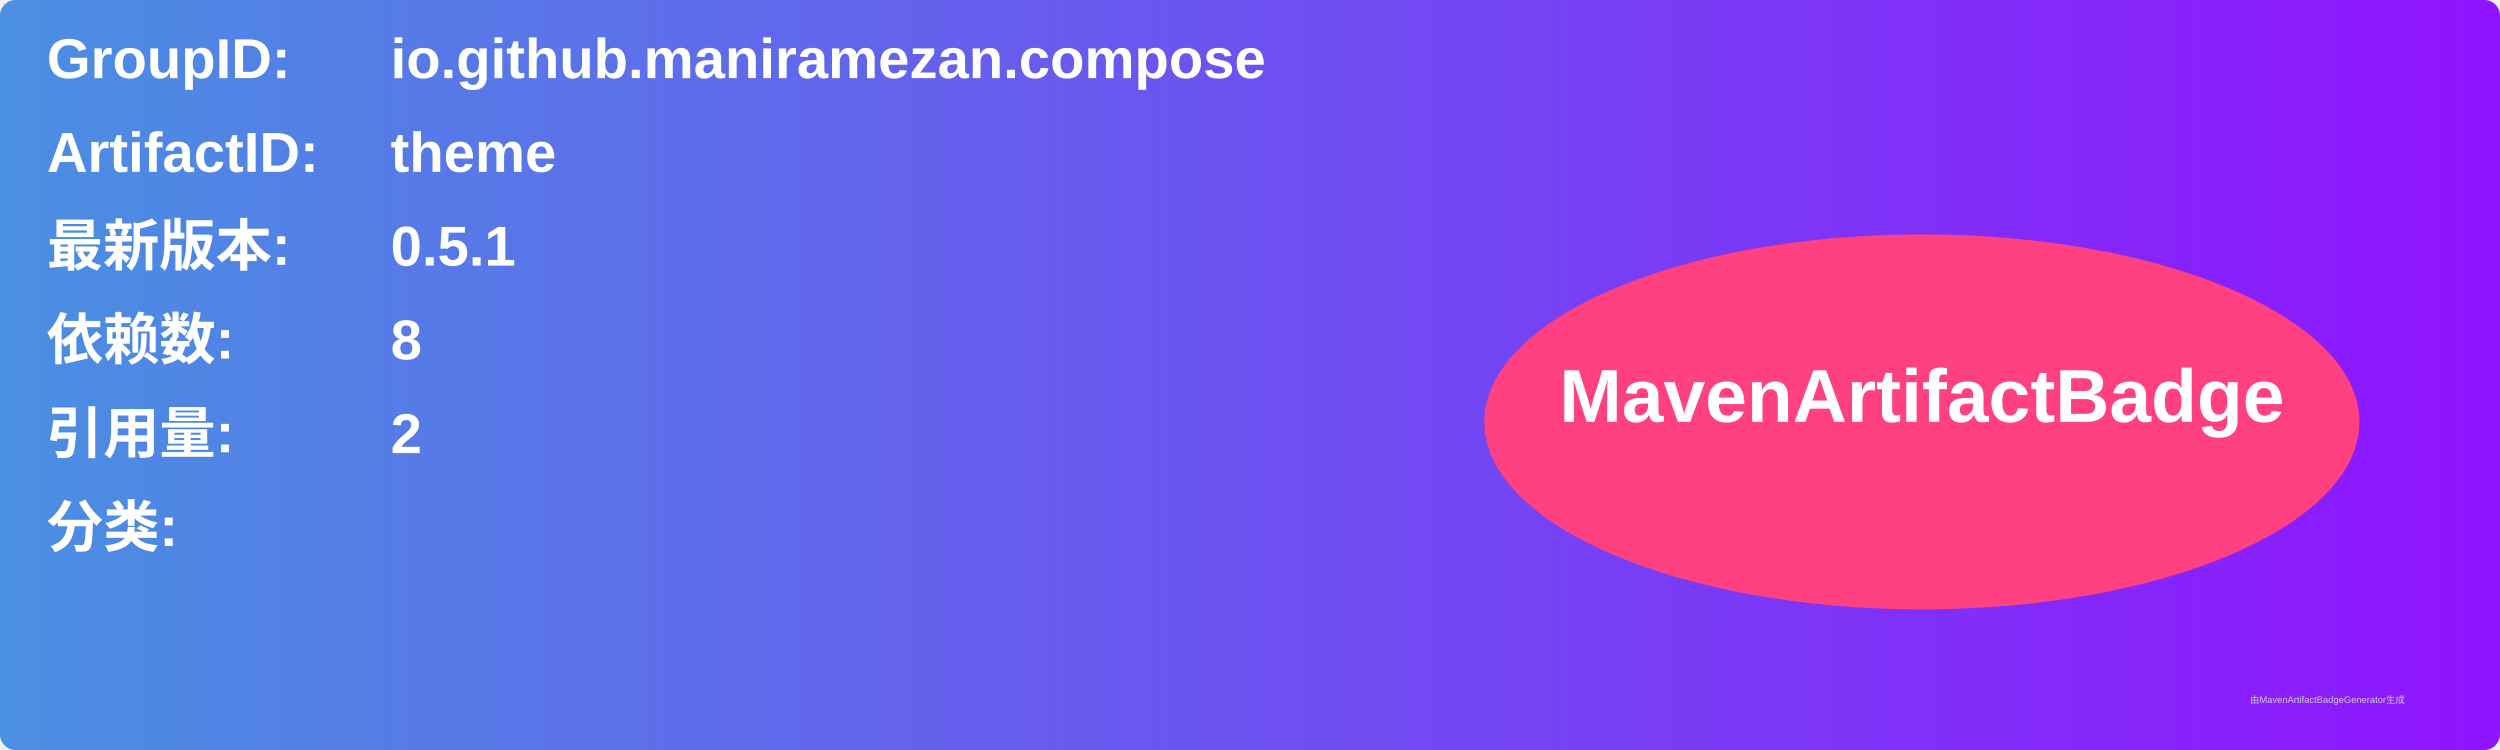
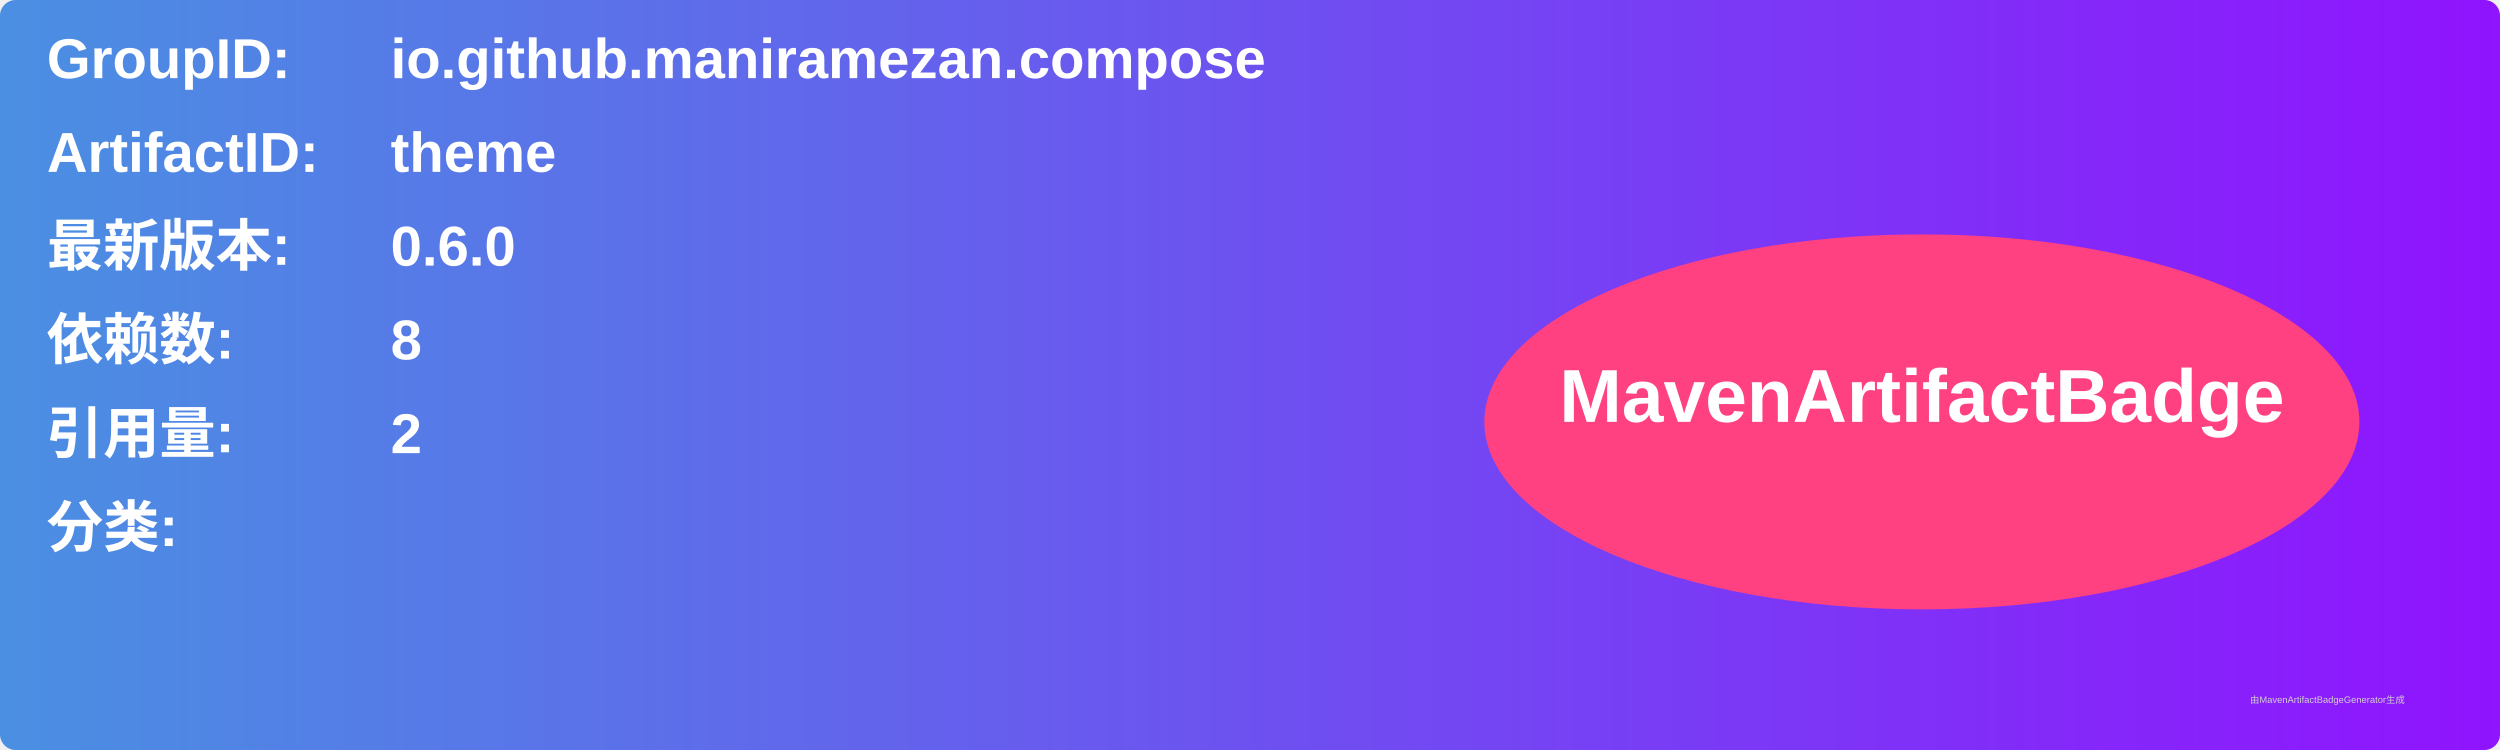
<svg xmlns="http://www.w3.org/2000/svg" width="800" height="240" viewBox="0 0 800 240">
  <linearGradient id="grad" x1="0%" y1="0%" x2="100%" y2="0%">
    <stop offset="0%" stop-color="#4a90e2" />
    <stop offset="100%" stop-color="#9013fe" />
  </linearGradient>
  <rect width="100%" height="100%" rx="5" ry="5" fill="url(#grad)" />
  <g transform="translate(15, 15)">
    <text x="0" y="10" font-family="Arial" font-size="18" fill="white" font-weight="bold" width="260">GroupID:</text>
    <text x="110" y="10" font-family="Arial" font-size="18" fill="white" font-weight="bold" width="460">io.github.maniramezan.compose</text>
    <text x="0" y="40" font-family="Arial" font-size="18" fill="white" font-weight="bold" width="260">ArtifactID:</text>
    <text x="110" y="40" font-family="Arial" font-size="18" fill="white" font-weight="bold" width="460">theme</text>
    <text x="0" y="70" font-family="Arial" font-size="18" fill="white" font-weight="bold">最新版本:</text>
    <text x="110" y="70" font-family="Arial" font-size="18" fill="white" font-weight="bold">
-       <tspan font-weight="bold">0.5.1</tspan>
+       <tspan font-weight="bold">0.6.0</tspan>
    </text>
    <text x="0" y="100" font-family="Arial" font-size="18" fill="white" font-weight="bold">依赖数: </text>
    <text x="110" y="100" font-family="Arial" font-size="18" fill="white">
      <tspan font-weight="bold">8</tspan>
    </text>
    <text x="0" y="130" font-family="Arial" font-size="18" fill="white" font-weight="bold">引用量: </text>
    <text x="110" y="130" font-family="Arial" font-size="18" fill="white">
      <tspan font-weight="bold">2</tspan>
    </text>
    <text x="0" y="160" font-family="Arial" font-size="18" fill="white" font-weight="bold">分类:</text>
    <text x="10" y="190" font-family="Arial" font-size="10" fill="white">
      <tspan font-weight="bold" />
    </text>
    <ellipse cx="600" cy="120" rx="140" ry="60" fill="#ff4081" />
    <text x="600" y="120" text-anchor="middle" font-family="Arial" font-size="24" fill="white" font-weight="bold">MavenArtifactBadge</text>
  </g>
  <text x="720" y="225" font-family="Arial" font-size="3" fill="#d0d0d0">由MavenArtifactBadgeGenerator生成</text>
</svg>
